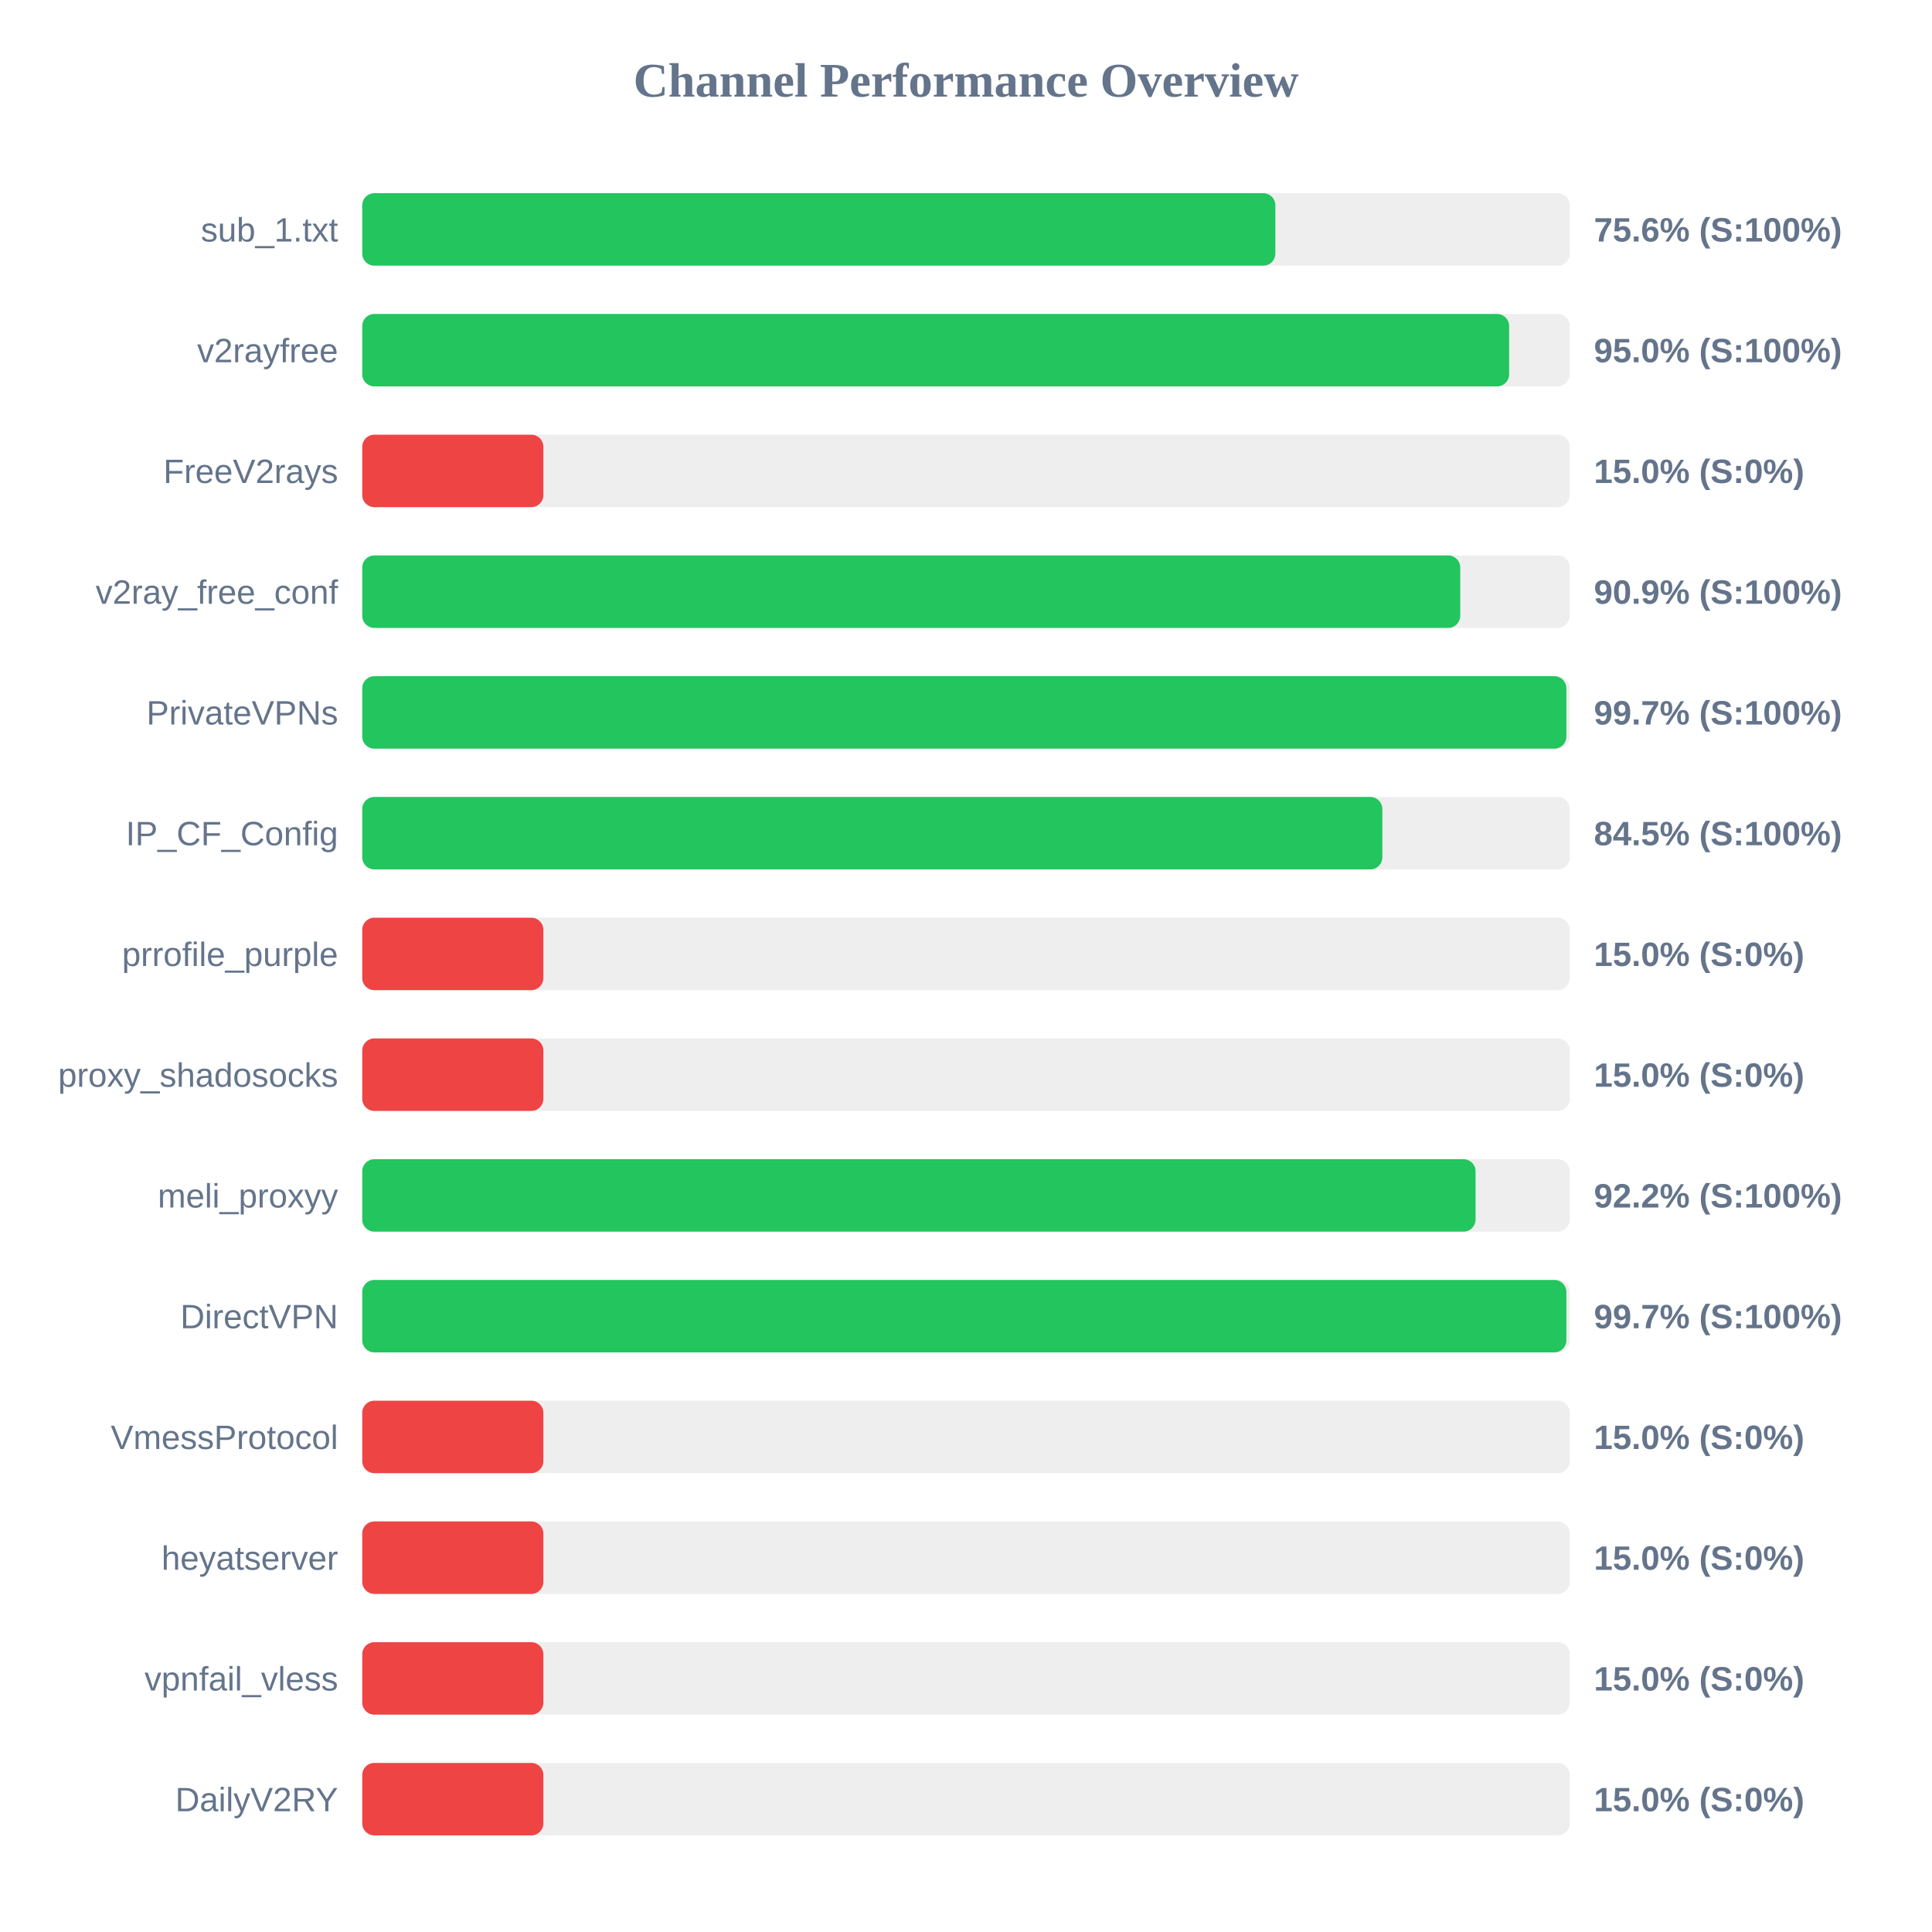
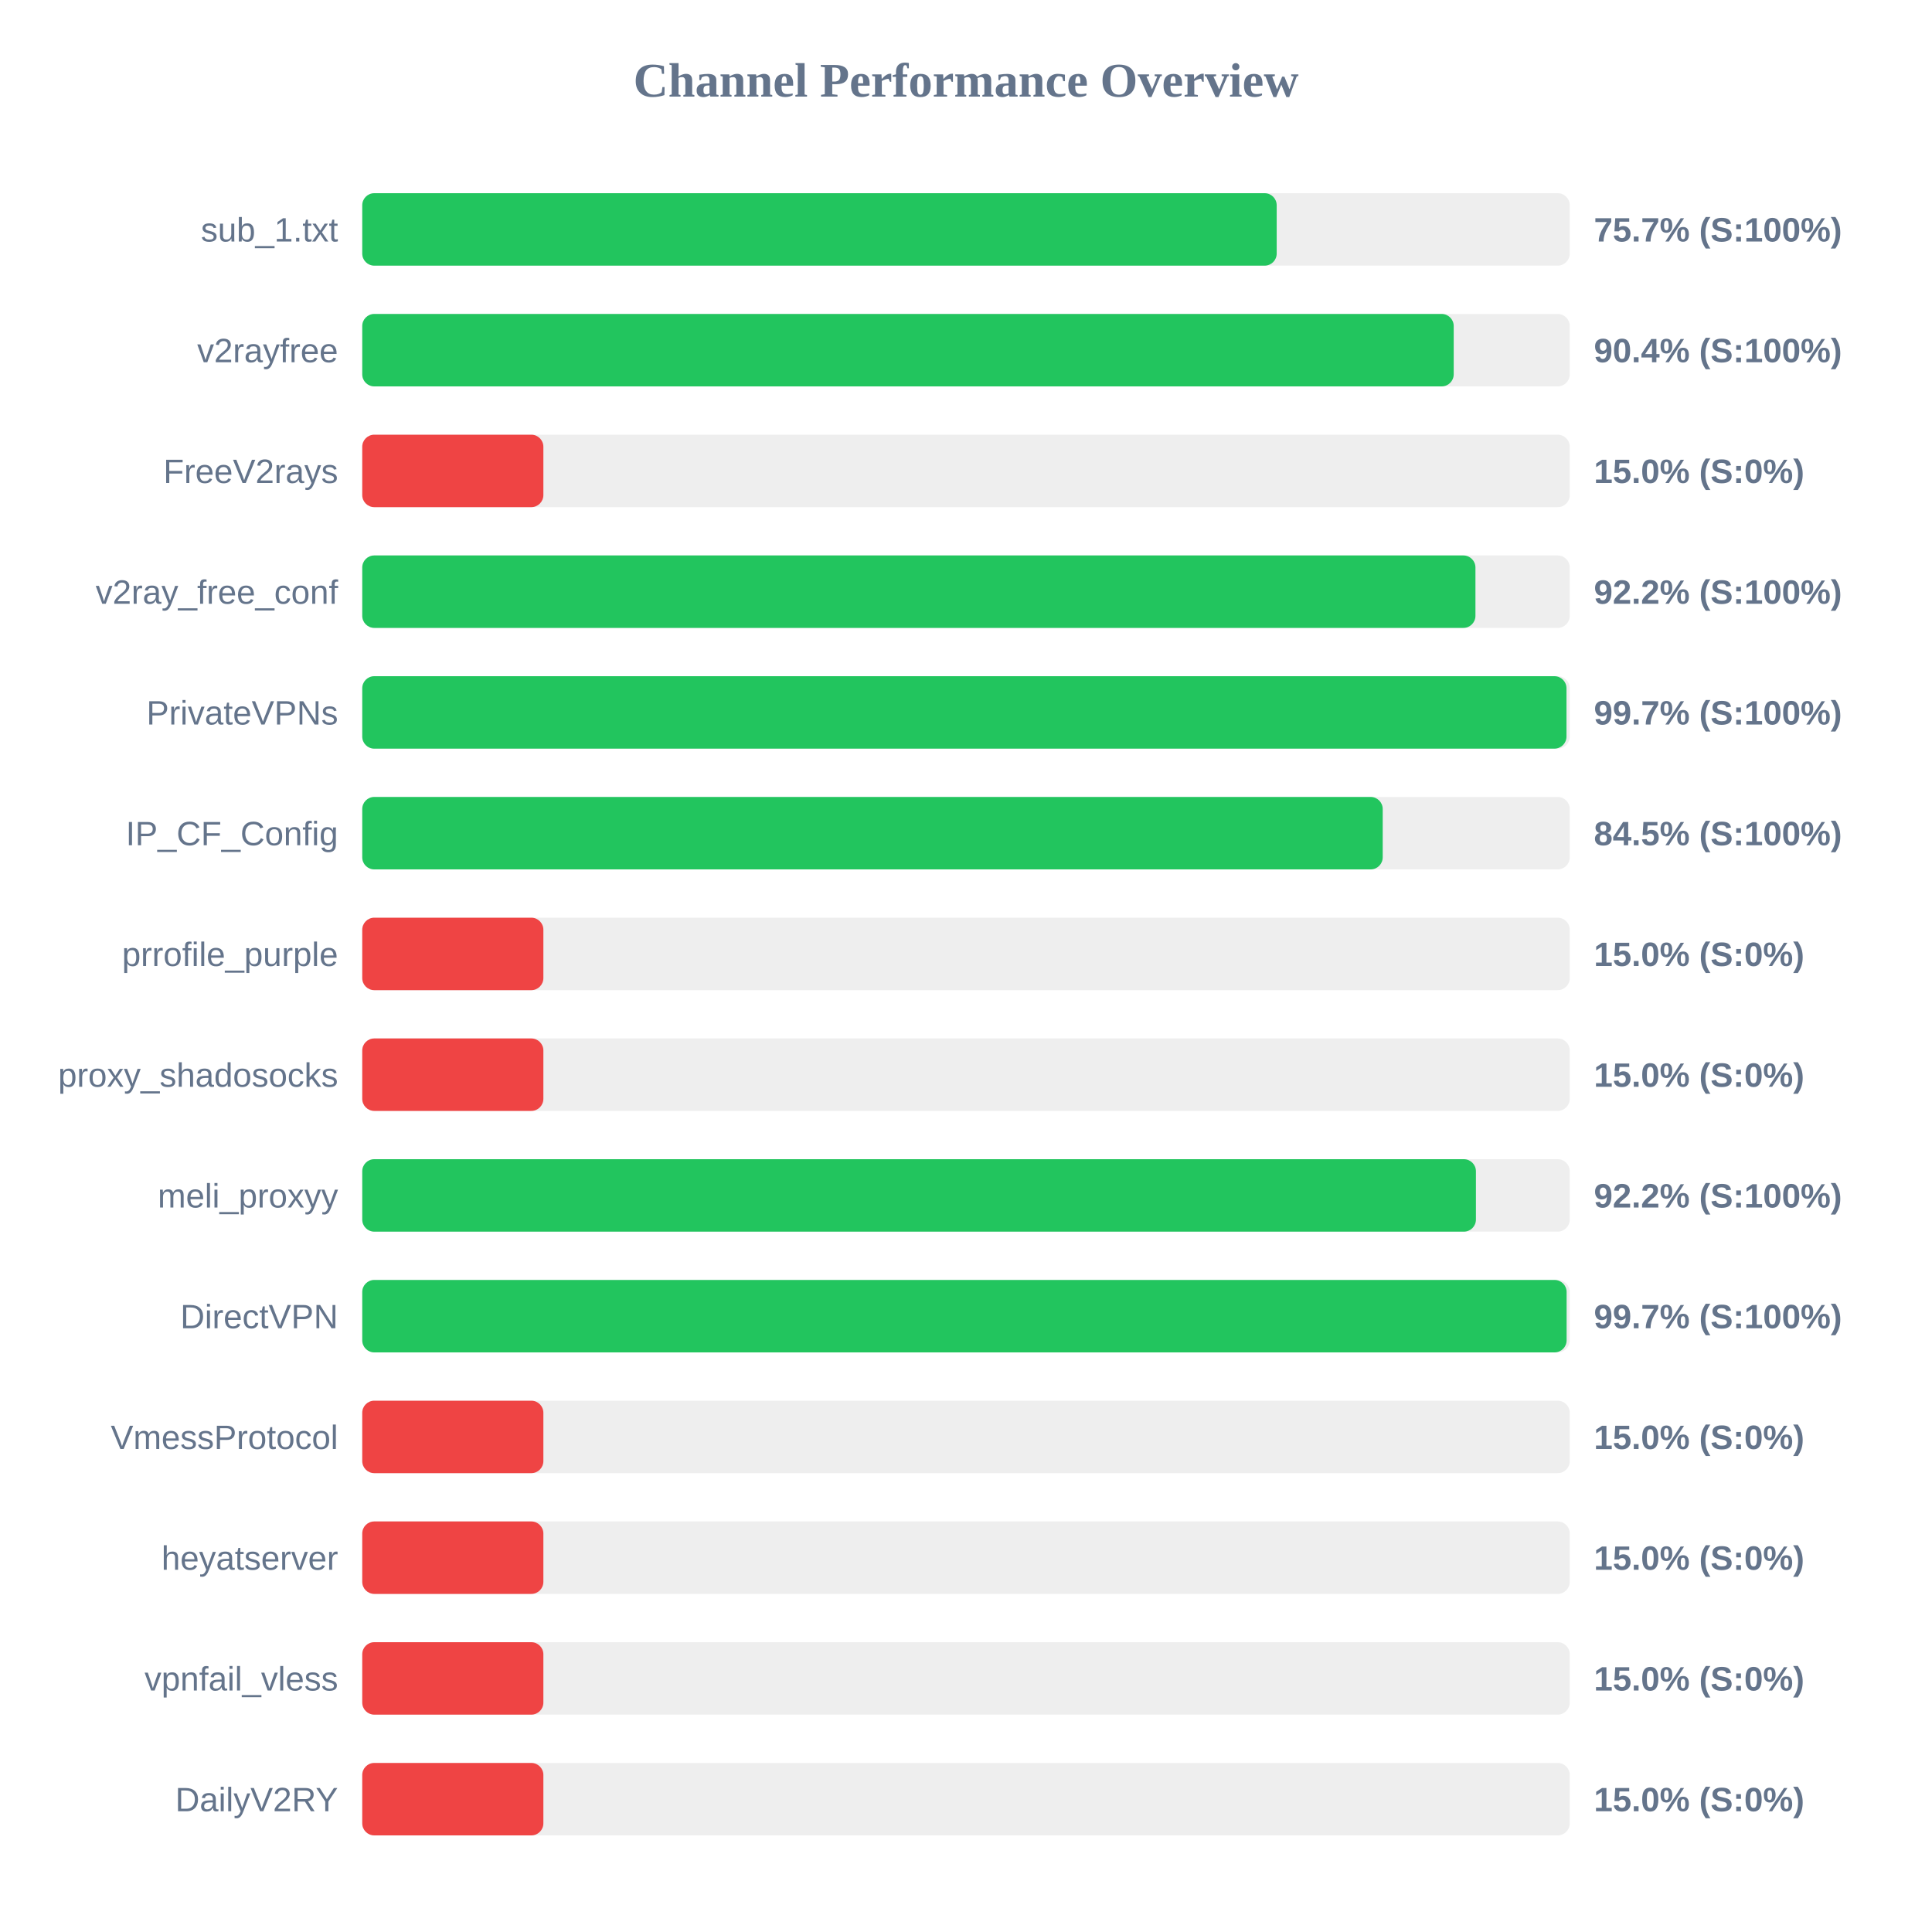
<svg xmlns="http://www.w3.org/2000/svg" width="800" height="800" version="1.1">
  <style>
        .row { font: 14px Arial; fill: #64748b; }
        .score { font: bold 14px Arial; fill: #64748b; }
    </style>
  <text x="400" y="40" text-anchor="middle" font-size="20px" font-weight="bold" fill="#64748b">Channel Performance Overview</text>
  <rect x="150" y="80" width="500" height="30" fill="#eee" rx="5" />
-   <rect x="150" y="80" width="378.1" height="30" fill="#22c55e" rx="5" />
+   <rect x="150" y="80" width="378.65" height="30" fill="#22c55e" rx="5" />
  <text x="140" y="100" text-anchor="end" class="row">sub_1.txt</text>
-   <text x="660" y="100" text-anchor="start" class="score">75.6% (S:100%)</text>
+   <text x="660" y="100" text-anchor="start" class="score">75.7% (S:100%)</text>
  <rect x="150" y="130" width="500" height="30" fill="#eee" rx="5" />
-   <rect x="150" y="130" width="474.9" height="30" fill="#22c55e" rx="5" />
+   <rect x="150" y="130" width="451.95" height="30" fill="#22c55e" rx="5" />
  <text x="140" y="150" text-anchor="end" class="row">v2rayfree</text>
-   <text x="660" y="150" text-anchor="start" class="score">95.0% (S:100%)</text>
+   <text x="660" y="150" text-anchor="start" class="score">90.4% (S:100%)</text>
  <rect x="150" y="180" width="500" height="30" fill="#eee" rx="5" />
  <rect x="150" y="180" width="75.0" height="30" fill="#ef4444" rx="5" />
  <text x="140" y="200" text-anchor="end" class="row">FreeV2rays</text>
  <text x="660" y="200" text-anchor="start" class="score">15.0% (S:0%)</text>
  <rect x="150" y="230" width="500" height="30" fill="#eee" rx="5" />
-   <rect x="150" y="230" width="454.65" height="30" fill="#22c55e" rx="5" />
+   <rect x="150" y="230" width="460.95" height="30" fill="#22c55e" rx="5" />
  <text x="140" y="250" text-anchor="end" class="row">v2ray_free_conf</text>
-   <text x="660" y="250" text-anchor="start" class="score">90.9% (S:100%)</text>
+   <text x="660" y="250" text-anchor="start" class="score">92.2% (S:100%)</text>
  <rect x="150" y="280" width="500" height="30" fill="#eee" rx="5" />
-   <rect x="150" y="280" width="498.6" height="30" fill="#22c55e" rx="5" />
+   <rect x="150" y="280" width="498.65" height="30" fill="#22c55e" rx="5" />
  <text x="140" y="300" text-anchor="end" class="row">PrivateVPNs</text>
  <text x="660" y="300" text-anchor="start" class="score">99.7% (S:100%)</text>
  <rect x="150" y="330" width="500" height="30" fill="#eee" rx="5" />
-   <rect x="150" y="330" width="422.4" height="30" fill="#22c55e" rx="5" />
+   <rect x="150" y="330" width="422.55" height="30" fill="#22c55e" rx="5" />
  <text x="140" y="350" text-anchor="end" class="row">IP_CF_Config</text>
  <text x="660" y="350" text-anchor="start" class="score">84.5% (S:100%)</text>
  <rect x="150" y="380" width="500" height="30" fill="#eee" rx="5" />
  <rect x="150" y="380" width="75.0" height="30" fill="#ef4444" rx="5" />
  <text x="140" y="400" text-anchor="end" class="row">prrofile_purple</text>
  <text x="660" y="400" text-anchor="start" class="score">15.0% (S:0%)</text>
  <rect x="150" y="430" width="500" height="30" fill="#eee" rx="5" />
  <rect x="150" y="430" width="75.0" height="30" fill="#ef4444" rx="5" />
  <text x="140" y="450" text-anchor="end" class="row">proxy_shadosocks</text>
  <text x="660" y="450" text-anchor="start" class="score">15.0% (S:0%)</text>
  <rect x="150" y="480" width="500" height="30" fill="#eee" rx="5" />
-   <rect x="150" y="480" width="461.0" height="30" fill="#22c55e" rx="5" />
+   <rect x="150" y="480" width="461.15" height="30" fill="#22c55e" rx="5" />
  <text x="140" y="500" text-anchor="end" class="row">meli_proxyy</text>
  <text x="660" y="500" text-anchor="start" class="score">92.2% (S:100%)</text>
  <rect x="150" y="530" width="500" height="30" fill="#eee" rx="5" />
-   <rect x="150" y="530" width="498.6" height="30" fill="#22c55e" rx="5" />
+   <rect x="150" y="530" width="498.7" height="30" fill="#22c55e" rx="5" />
  <text x="140" y="550" text-anchor="end" class="row">DirectVPN</text>
  <text x="660" y="550" text-anchor="start" class="score">99.7% (S:100%)</text>
  <rect x="150" y="580" width="500" height="30" fill="#eee" rx="5" />
  <rect x="150" y="580" width="75.0" height="30" fill="#ef4444" rx="5" />
  <text x="140" y="600" text-anchor="end" class="row">VmessProtocol</text>
  <text x="660" y="600" text-anchor="start" class="score">15.0% (S:0%)</text>
  <rect x="150" y="630" width="500" height="30" fill="#eee" rx="5" />
  <rect x="150" y="630" width="75.0" height="30" fill="#ef4444" rx="5" />
  <text x="140" y="650" text-anchor="end" class="row">heyatserver</text>
  <text x="660" y="650" text-anchor="start" class="score">15.0% (S:0%)</text>
  <rect x="150" y="680" width="500" height="30" fill="#eee" rx="5" />
  <rect x="150" y="680" width="75.0" height="30" fill="#ef4444" rx="5" />
  <text x="140" y="700" text-anchor="end" class="row">vpnfail_vless</text>
  <text x="660" y="700" text-anchor="start" class="score">15.0% (S:0%)</text>
  <rect x="150" y="730" width="500" height="30" fill="#eee" rx="5" />
  <rect x="150" y="730" width="75.0" height="30" fill="#ef4444" rx="5" />
  <text x="140" y="750" text-anchor="end" class="row">DailyV2RY</text>
  <text x="660" y="750" text-anchor="start" class="score">15.0% (S:0%)</text>
</svg>
